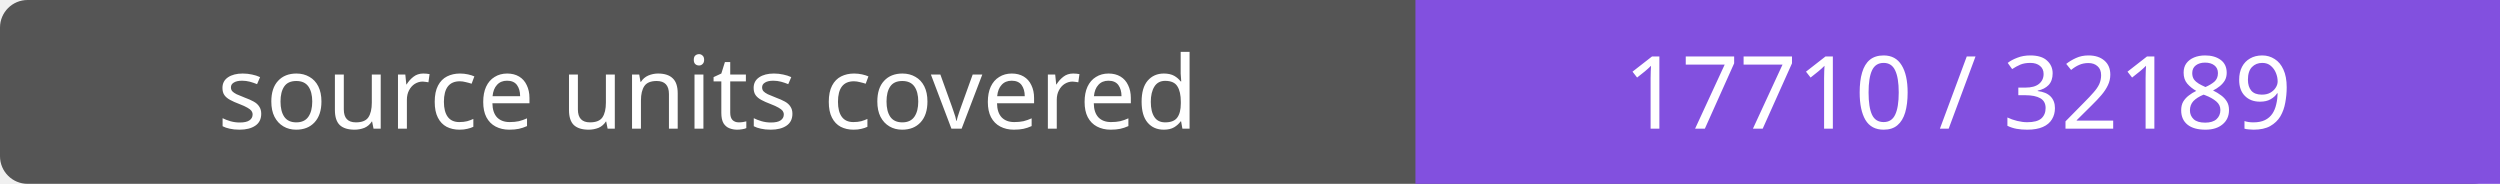
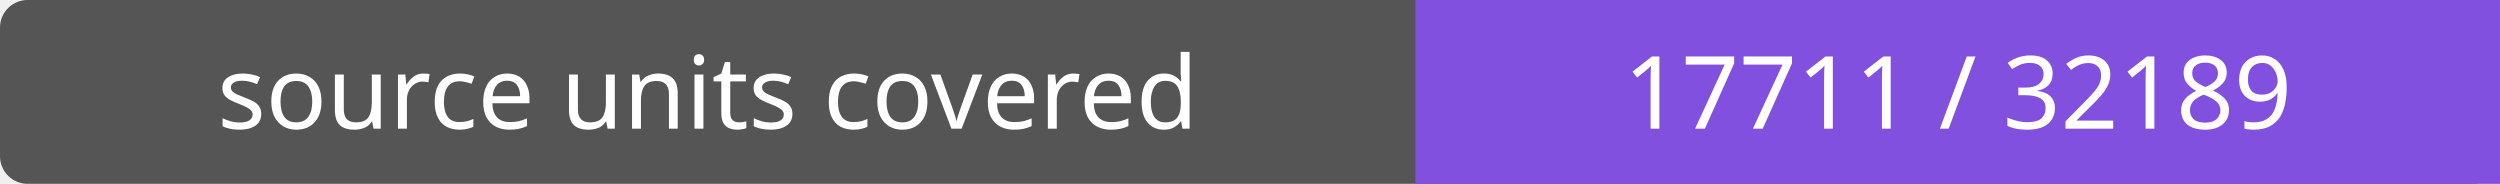
- <svg xmlns="http://www.w3.org/2000/svg" width="272" height="20" role="img" aria-label="source units covered: 17710 / 32189">
+ <svg xmlns="http://www.w3.org/2000/svg" width="272" height="20" role="img" aria-label="source units covered: 17711 / 32189">
  <rect width="272" height="20" rx="3" fill="#555" />
  <path fill="#8250df" d="M154 0h118v20H154z" />
  <g fill="#fff" text-anchor="middle" font-family="Verdana,sans-serif" font-size="11">
    <text x="77.0" y="14">source units covered</text>
-     <text x="213.0" y="14">17710 / 32189</text>
+     <text x="213.0" y="14">17711 / 32189</text>
  </g>
</svg>
